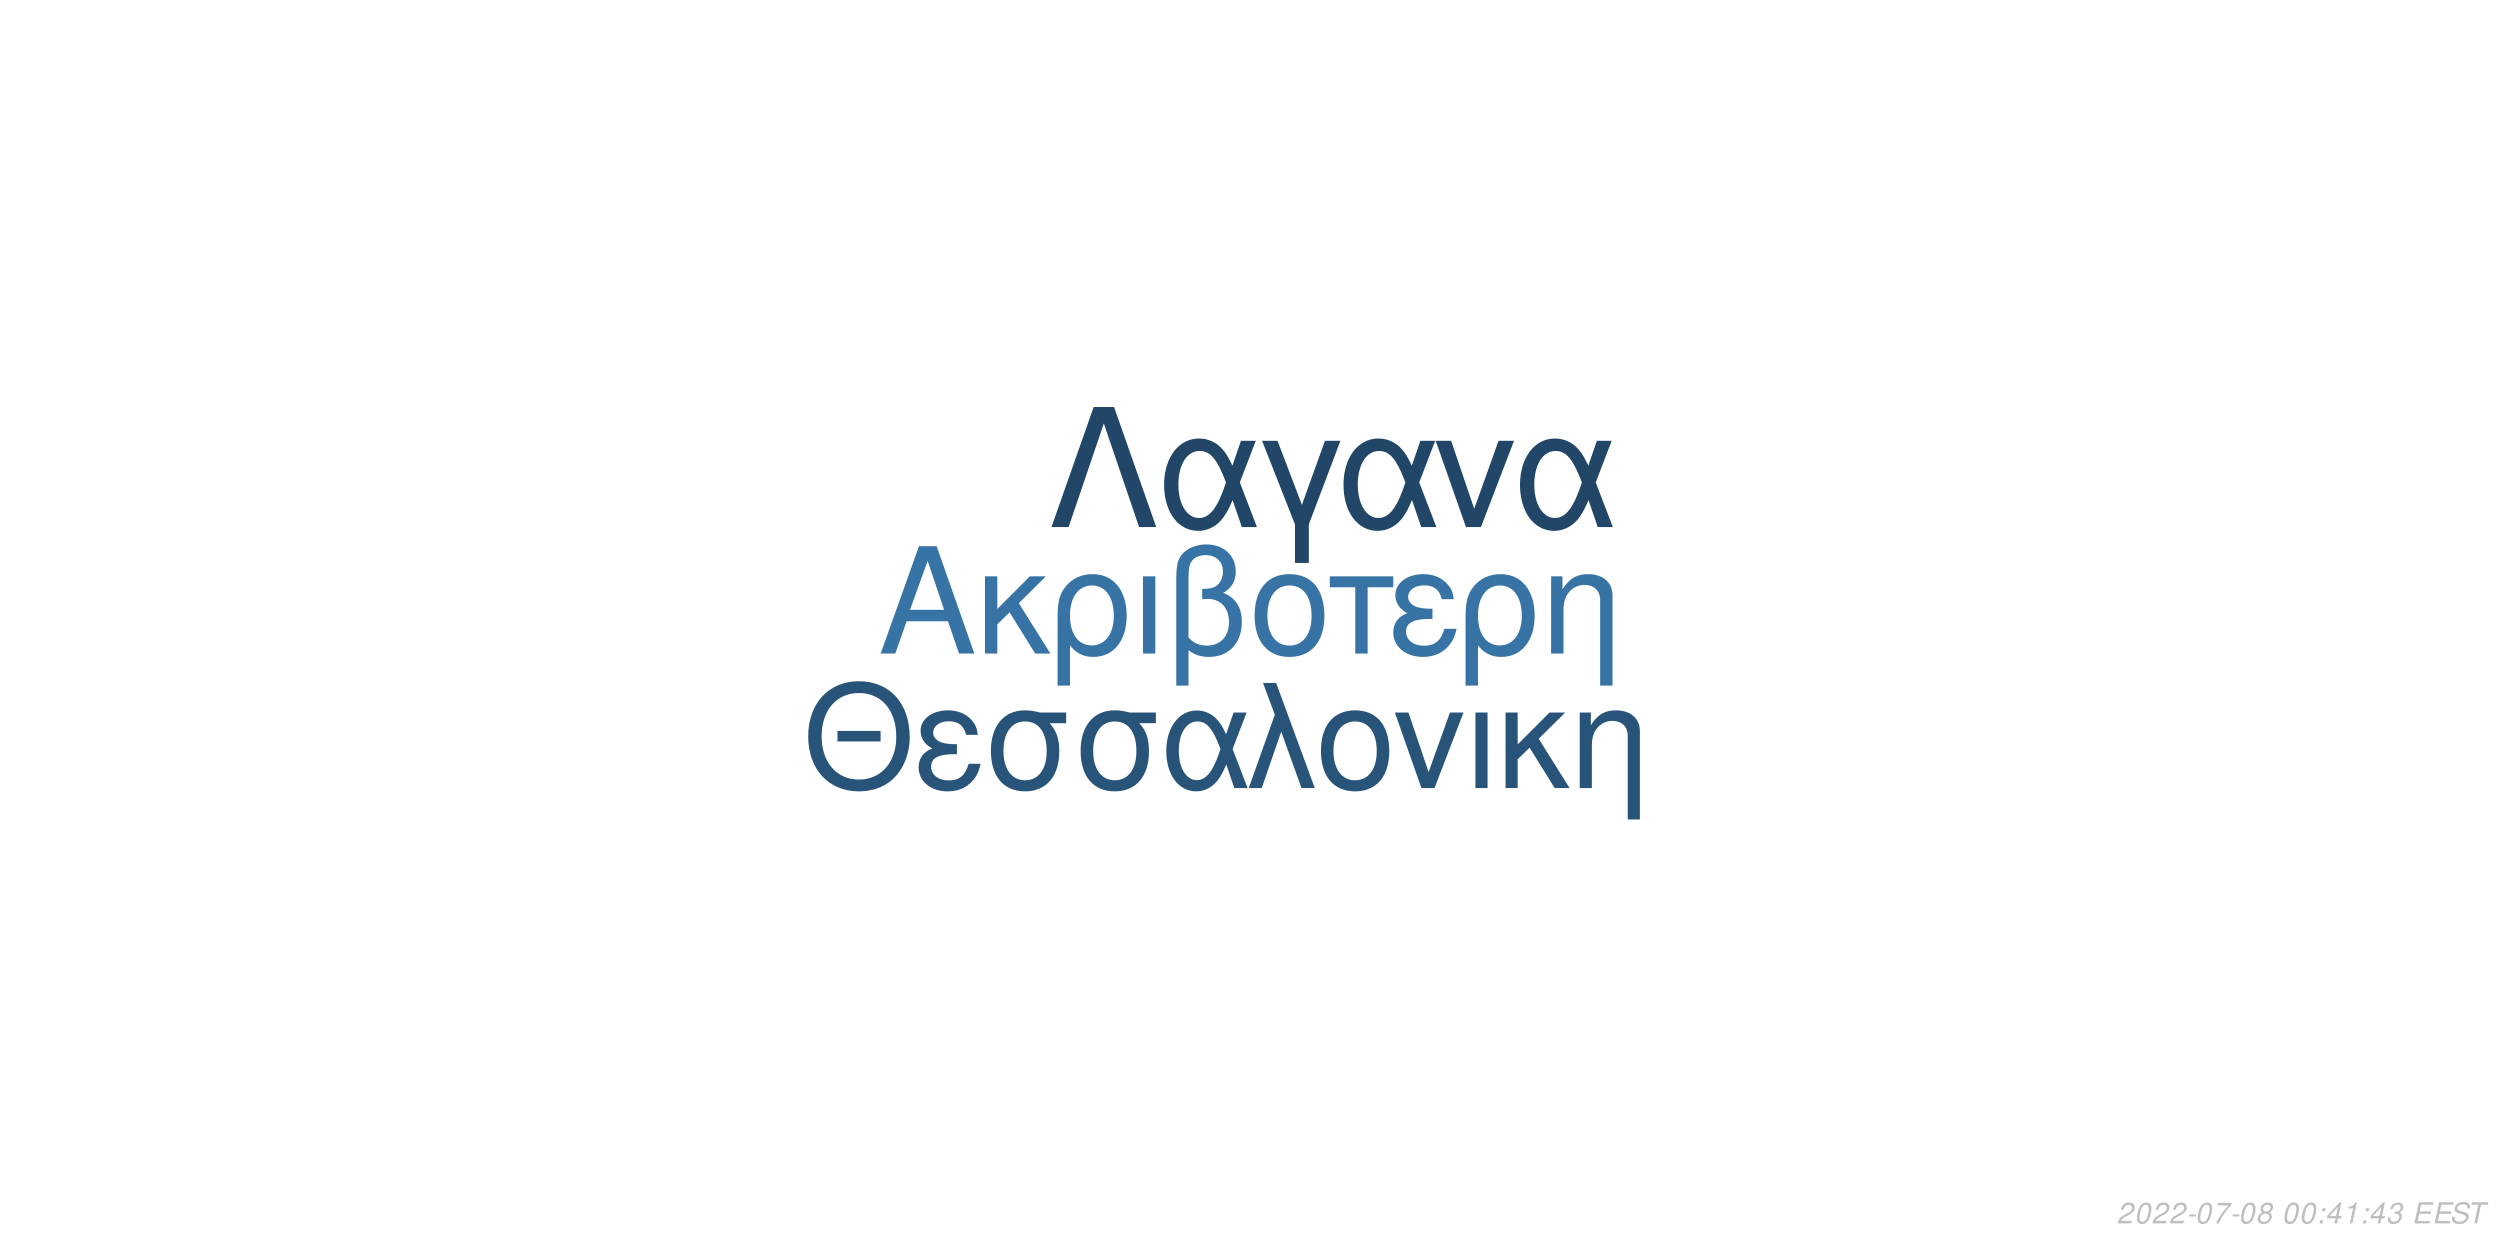
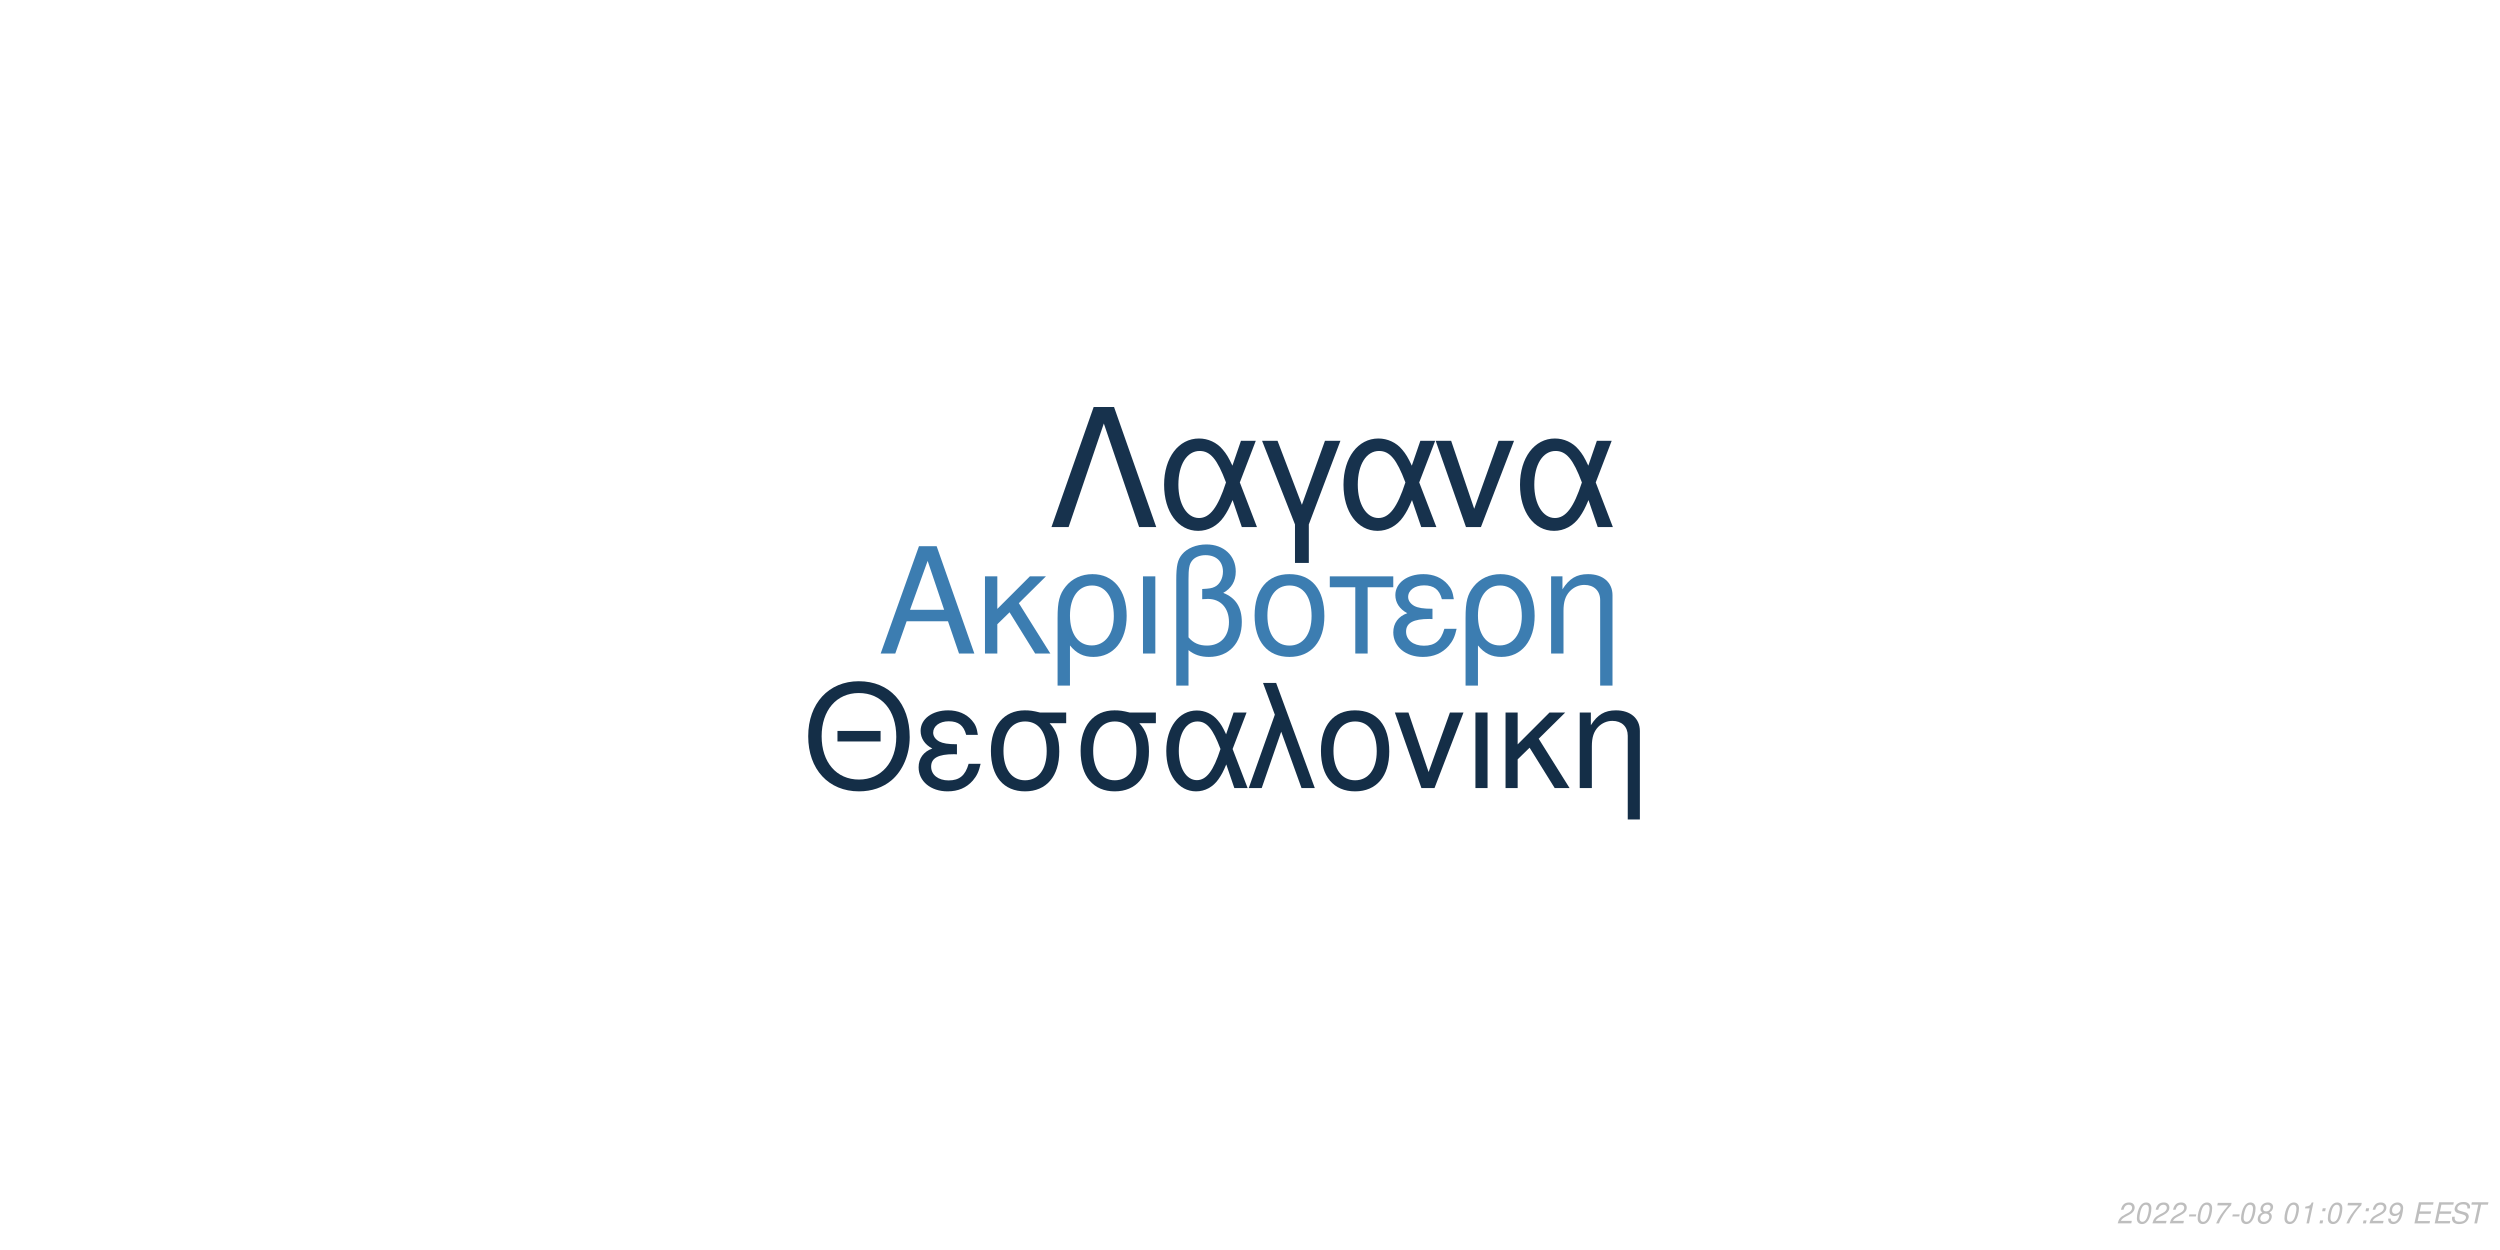
<svg xmlns="http://www.w3.org/2000/svg" xmlns:xlink="http://www.w3.org/1999/xlink" width="864pt" height="432pt" viewBox="0 0 864 432" version="1.1">
  <defs>
    <g>
      <symbol overflow="visible" id="glyph0-0">
        <path style="stroke:none;" d="" />
      </symbol>
      <symbol overflow="visible" id="glyph0-1">
        <path style="stroke:none;" d="M 24.125 -11.141 L 27.938 0 L 33.234 0 L 20.203 -37.094 L 14.094 -37.094 L 0.859 0 L 5.906 0 L 9.828 -11.141 Z M 22.797 -15.109 L 11 -15.109 L 17.094 -32.016 Z M 22.797 -15.109 " />
      </symbol>
      <symbol overflow="visible" id="glyph0-2">
        <path style="stroke:none;" d="M 7.172 -15.422 L 7.172 -26.672 L 2.906 -26.672 L 2.906 0 L 7.172 0 L 7.172 -10.125 L 11.406 -14.25 L 20.25 0 L 25.5 0 L 14.609 -17.406 L 23.969 -26.672 L 18.422 -26.672 Z M 7.172 -15.422 " />
      </symbol>
      <symbol overflow="visible" id="glyph0-3">
        <path style="stroke:none;" d="M 3 11.094 L 7.281 11.094 L 7.281 -2.797 C 9.516 -0.047 11.953 1.172 15.375 1.172 C 22.344 1.172 26.875 -4.422 26.875 -13.031 C 26.875 -21.891 22.297 -27.438 15.062 -27.438 C 11.297 -27.438 7.984 -25.906 5.797 -23.156 C 3.672 -20.516 3 -17.969 3 -12.359 Z M 14.906 -23.516 C 19.547 -23.516 22.438 -19.438 22.438 -12.922 C 22.438 -6.812 19.391 -2.797 14.812 -2.797 C 10.172 -2.797 7.281 -6.766 7.281 -13.125 C 7.281 -19.484 10.234 -23.516 14.906 -23.516 Z M 14.906 -23.516 " />
      </symbol>
      <symbol overflow="visible" id="glyph0-4">
        <path style="stroke:none;" d="M 3.516 0 L 7.781 0 L 7.781 -26.672 L 3.516 -26.672 Z M 3.516 0 " />
      </symbol>
      <symbol overflow="visible" id="glyph0-5">
        <path style="stroke:none;" d="M 4.016 11.094 L 8.25 11.094 L 8.25 -1.172 C 10.172 0.406 12.422 1.172 15.312 1.172 C 22.188 1.172 26.672 -3.609 26.672 -10.891 C 26.672 -15.984 24.578 -19.234 20.25 -20.969 C 23.109 -22.547 24.578 -25.031 24.578 -28.344 C 24.578 -33.844 20.406 -37.703 14.453 -37.703 C 10.938 -37.703 7.734 -36.391 6 -34.25 C 4.484 -32.422 4.016 -30.328 4.016 -25.391 Z M 8.25 -25.656 C 8.25 -29.359 8.5 -30.844 9.469 -32.062 C 10.375 -33.281 12.156 -34 14.094 -34 C 17.812 -34 20.156 -31.812 20.156 -28.297 C 20.156 -25.953 18.984 -23.812 17.297 -23.047 C 16.281 -22.547 15.469 -22.438 12.984 -22.297 L 12.984 -18.781 C 13.734 -18.828 14.344 -18.875 14.969 -18.875 C 19.344 -18.875 22.234 -15.719 22.234 -10.891 C 22.234 -5.906 19.281 -2.75 14.656 -2.75 C 11.953 -2.75 9.922 -3.609 8.25 -5.594 Z M 8.25 -25.656 " />
      </symbol>
      <symbol overflow="visible" id="glyph0-6">
        <path style="stroke:none;" d="M 14.094 -27.438 C 6.562 -27.438 2.094 -22.094 2.094 -13.125 C 2.094 -4.125 6.562 1.172 14.141 1.172 C 21.672 1.172 26.203 -4.172 26.203 -12.922 C 26.203 -22.188 21.828 -27.438 14.094 -27.438 Z M 14.141 -23.516 C 18.938 -23.516 21.781 -19.594 21.781 -12.984 C 21.781 -6.672 18.828 -2.75 14.141 -2.75 C 9.422 -2.75 6.516 -6.672 6.516 -13.125 C 6.516 -19.594 9.422 -23.516 14.141 -23.516 Z M 14.141 -23.516 " />
      </symbol>
      <symbol overflow="visible" id="glyph0-7">
        <path style="stroke:none;" d="M 7.891 0 L 12.156 0 L 12.156 -22.906 L 21.016 -22.906 L 21.016 -26.672 L -0.922 -26.672 L -0.922 -22.906 L 7.891 -22.906 Z M 7.891 0 " />
      </symbol>
      <symbol overflow="visible" id="glyph0-8">
        <path style="stroke:none;" d="M 14.562 -15.469 C 11.344 -15.469 9.562 -15.781 8.297 -16.438 C 6.922 -17.203 6.156 -18.328 6.156 -19.547 C 6.156 -21.891 8.453 -23.562 11.656 -23.562 C 15.062 -23.562 16.953 -22.094 17.812 -18.781 L 21.938 -18.781 C 21.578 -21.266 21.062 -22.5 19.797 -23.922 C 17.812 -26.203 14.906 -27.438 11.453 -27.438 C 5.797 -27.438 1.734 -24.375 1.734 -20.203 C 1.734 -17.609 3.156 -15.375 5.859 -13.938 C 2.797 -12.875 1.016 -10.484 1.016 -7.328 C 1.016 -2.391 5.297 1.172 11.25 1.172 C 14.969 1.172 17.906 -0.109 20.156 -2.641 C 21.578 -4.328 22.297 -5.797 22.906 -8.547 L 18.672 -8.547 C 17.5 -4.422 15.422 -2.703 11.609 -2.703 C 7.938 -2.703 5.438 -4.688 5.438 -7.578 C 5.438 -10.578 7.938 -11.953 13.484 -11.953 C 13.641 -11.953 14.094 -11.953 14.562 -11.906 Z M 14.562 -15.469 " />
      </symbol>
      <symbol overflow="visible" id="glyph0-9">
        <path style="stroke:none;" d="M 3.562 -26.672 L 3.562 0 L 7.844 0 L 7.844 -14.703 C 7.844 -17.906 8.5 -19.891 10.031 -21.531 C 11.406 -22.953 13.188 -23.719 15.062 -23.719 C 18.375 -23.719 20.516 -21.672 20.516 -18.469 L 20.516 11.094 L 24.781 11.094 L 24.781 -20.156 C 24.781 -24.578 21.469 -27.438 16.328 -27.438 C 12.359 -27.438 9.828 -25.906 7.484 -22.188 L 7.484 -26.672 Z M 3.562 -26.672 " />
      </symbol>
      <symbol overflow="visible" id="glyph1-0">
        <path style="stroke:none;" d="" />
      </symbol>
      <symbol overflow="visible" id="glyph1-1">
        <path style="stroke:none;" d="M 26.859 -19.734 L 11.953 -19.734 L 11.953 -16.094 L 26.859 -16.094 Z M 19.328 -36.922 C 8.922 -36.922 1.844 -29.25 1.844 -17.891 C 1.844 -6.484 8.875 1.141 19.391 1.141 C 23.812 1.141 27.703 -0.203 30.641 -2.688 C 34.578 -6.031 36.922 -11.656 36.922 -17.594 C 36.922 -29.297 30 -36.922 19.328 -36.922 Z M 19.328 -32.844 C 27.203 -32.844 32.281 -26.906 32.281 -17.688 C 32.281 -8.922 27.062 -2.938 19.391 -2.938 C 11.609 -2.938 6.484 -8.922 6.484 -17.891 C 6.484 -26.859 11.609 -32.844 19.328 -32.844 Z M 19.328 -32.844 " />
      </symbol>
      <symbol overflow="visible" id="glyph1-2">
        <path style="stroke:none;" d="M 14.25 -15.141 C 11.109 -15.141 9.375 -15.453 8.125 -16.094 C 6.781 -16.844 6.031 -17.938 6.031 -19.141 C 6.031 -21.422 8.266 -23.078 11.406 -23.078 C 14.75 -23.078 16.594 -21.625 17.438 -18.391 L 21.469 -18.391 C 21.125 -20.828 20.625 -22.031 19.391 -23.422 C 17.438 -25.656 14.594 -26.859 11.219 -26.859 C 5.688 -26.859 1.688 -23.875 1.688 -19.781 C 1.688 -17.234 3.094 -15.047 5.734 -13.656 C 2.734 -12.609 1 -10.266 1 -7.172 C 1 -2.344 5.188 1.141 11.016 1.141 C 14.656 1.141 17.547 -0.094 19.734 -2.594 C 21.125 -4.234 21.828 -5.688 22.422 -8.375 L 18.281 -8.375 C 17.141 -4.328 15.094 -2.641 11.359 -2.641 C 7.766 -2.641 5.328 -4.578 5.328 -7.422 C 5.328 -10.359 7.766 -11.703 13.203 -11.703 C 13.359 -11.703 13.797 -11.703 14.25 -11.656 Z M 14.25 -15.141 " />
      </symbol>
      <symbol overflow="visible" id="glyph1-3">
        <path style="stroke:none;" d="M 29 -26.109 L 19.938 -26.109 C 17.594 -26.703 16.438 -26.859 14.703 -26.859 C 7.469 -26.859 2.984 -21.469 2.984 -12.859 C 2.984 -4.031 7.375 1.141 14.797 1.141 C 22.172 1.141 26.609 -4.078 26.609 -12.656 C 26.609 -17.047 25.656 -19.828 23.266 -22.422 L 29 -22.422 Z M 14.797 -23.016 C 19.531 -23.016 22.266 -19.234 22.266 -12.75 C 22.266 -6.531 19.438 -2.688 14.797 -2.688 C 10.172 -2.688 7.328 -6.531 7.328 -12.859 C 7.328 -19.188 10.172 -23.016 14.797 -23.016 Z M 14.797 -23.016 " />
      </symbol>
      <symbol overflow="visible" id="glyph1-4">
        <path style="stroke:none;" d="M 29.344 -26.109 L 24.859 -26.109 L 22.266 -18.578 C 21.125 -21.031 20.484 -22.125 19.328 -23.469 C 17.547 -25.609 14.906 -26.812 12.156 -26.812 C 5.984 -26.812 1.594 -20.984 1.594 -12.812 C 1.594 -4.578 5.828 1.141 11.906 1.141 C 14.953 1.141 17.734 -0.344 19.625 -3.047 C 20.672 -4.531 21.281 -5.688 22.328 -8.172 L 25.109 0 L 29.703 0 L 24.516 -13.5 Z M 20.328 -13.5 C 17.891 -5.922 15.453 -2.734 12.156 -2.734 C 8.516 -2.734 5.922 -6.922 5.922 -12.812 C 5.922 -18.938 8.516 -23.016 12.359 -23.016 C 15.594 -23.016 17.688 -20.531 20.328 -13.5 Z M 20.328 -13.5 " />
      </symbol>
      <symbol overflow="visible" id="glyph1-5">
        <path style="stroke:none;" d="M 1.094 0 L 5.578 0 L 12.312 -19.484 L 19.328 0 L 23.922 0 L 10.562 -36.328 L 6.031 -36.328 L 10.109 -25.359 Z M 1.094 0 " />
      </symbol>
      <symbol overflow="visible" id="glyph1-6">
        <path style="stroke:none;" d="M 13.797 -26.859 C 6.422 -26.859 2.047 -21.625 2.047 -12.859 C 2.047 -4.031 6.422 1.141 13.859 1.141 C 21.234 1.141 25.656 -4.078 25.656 -12.656 C 25.656 -21.719 21.375 -26.859 13.797 -26.859 Z M 13.859 -23.016 C 18.531 -23.016 21.328 -19.188 21.328 -12.703 C 21.328 -6.531 18.438 -2.688 13.859 -2.688 C 9.219 -2.688 6.375 -6.531 6.375 -12.859 C 6.375 -19.188 9.219 -23.016 13.859 -23.016 Z M 13.859 -23.016 " />
      </symbol>
      <symbol overflow="visible" id="glyph1-7">
        <path style="stroke:none;" d="M 14.297 0 L 24.312 -26.109 L 19.625 -26.109 L 12.25 -5.531 L 5.281 -26.109 L 0.594 -26.109 L 9.766 0 Z M 14.297 0 " />
      </symbol>
      <symbol overflow="visible" id="glyph1-8">
        <path style="stroke:none;" d="M 3.438 0 L 7.625 0 L 7.625 -26.109 L 3.438 -26.109 Z M 3.438 0 " />
      </symbol>
      <symbol overflow="visible" id="glyph1-9">
        <path style="stroke:none;" d="M 7.031 -15.094 L 7.031 -26.109 L 2.844 -26.109 L 2.844 0 L 7.031 0 L 7.031 -9.922 L 11.156 -13.953 L 19.828 0 L 24.969 0 L 14.297 -17.047 L 23.469 -26.109 L 18.031 -26.109 Z M 7.031 -15.094 " />
      </symbol>
      <symbol overflow="visible" id="glyph1-10">
        <path style="stroke:none;" d="M 3.484 -26.109 L 3.484 0 L 7.672 0 L 7.672 -14.406 C 7.672 -17.547 8.328 -19.484 9.812 -21.078 C 11.156 -22.469 12.906 -23.219 14.75 -23.219 C 17.984 -23.219 20.078 -21.234 20.078 -18.094 L 20.078 10.859 L 24.266 10.859 L 24.266 -19.734 C 24.266 -24.062 21.031 -26.859 16 -26.859 C 12.109 -26.859 9.609 -25.359 7.328 -21.719 L 7.328 -26.109 Z M 3.484 -26.109 " />
      </symbol>
      <symbol overflow="visible" id="glyph2-0">
        <path style="stroke:none;" d="" />
      </symbol>
      <symbol overflow="visible" id="glyph2-1">
        <path style="stroke:none;" d="M 22.531 -41.484 L 15.484 -41.484 L 0.906 0 L 6.828 0 L 19 -35.797 L 31.188 0 L 37.109 0 Z M 22.531 -41.484 " />
      </symbol>
      <symbol overflow="visible" id="glyph2-2">
        <path style="stroke:none;" d="M 33.516 -29.812 L 28.391 -29.812 L 25.438 -21.219 C 24.125 -24.016 23.391 -25.266 22.078 -26.797 C 20.031 -29.25 17.016 -30.609 13.891 -30.609 C 6.828 -30.609 1.828 -23.953 1.828 -14.625 C 1.828 -5.234 6.656 1.312 13.594 1.312 C 17.078 1.312 20.266 -0.391 22.422 -3.469 C 23.609 -5.172 24.297 -6.484 25.5 -9.328 L 28.688 0 L 33.922 0 L 28 -15.422 Z M 23.219 -15.422 C 20.422 -6.766 17.641 -3.125 13.891 -3.125 C 9.734 -3.125 6.766 -7.906 6.766 -14.625 C 6.766 -21.625 9.734 -26.297 14.109 -26.297 C 17.812 -26.297 20.203 -23.453 23.219 -15.422 Z M 23.219 -15.422 " />
      </symbol>
      <symbol overflow="visible" id="glyph2-3">
        <path style="stroke:none;" d="M 12.062 12.406 L 16.844 12.406 L 16.844 -0.906 L 27.766 -29.812 L 22.422 -29.812 L 14.453 -7.688 L 6.031 -29.812 L 0.688 -29.812 L 12.062 -0.906 Z M 12.062 12.406 " />
      </symbol>
      <symbol overflow="visible" id="glyph2-4">
        <path style="stroke:none;" d="M 16.328 0 L 27.766 -29.812 L 22.422 -29.812 L 14 -6.312 L 6.031 -29.812 L 0.688 -29.812 L 11.156 0 Z M 16.328 0 " />
      </symbol>
      <symbol overflow="visible" id="glyph3-0">
        <path style="stroke:none;" d="" />
      </symbol>
      <symbol overflow="visible" id="glyph3-1">
        <path style="stroke:none;" d="M 5.234 -0.875 L 1.469 -0.875 C 1.641 -1.375 2.203 -1.891 3.109 -2.344 L 4.234 -2.938 C 5.562 -3.625 6.219 -4.469 6.219 -5.484 C 6.219 -5.938 6.062 -6.359 5.797 -6.656 C 5.469 -7.047 4.984 -7.234 4.312 -7.234 C 2.766 -7.234 1.891 -6.453 1.484 -4.734 L 2.375 -4.734 C 2.484 -5.188 2.609 -5.484 2.797 -5.75 C 3.094 -6.203 3.609 -6.453 4.188 -6.453 C 4.891 -6.453 5.344 -6.031 5.344 -5.375 C 5.344 -4.703 4.859 -4.094 4.016 -3.656 L 2.984 -3.125 C 1.234 -2.188 0.797 -1.656 0.344 -0.016 L 5.047 -0.016 Z M 5.234 -0.875 " />
      </symbol>
      <symbol overflow="visible" id="glyph3-2">
        <path style="stroke:none;" d="M 4.203 -7.234 C 3.375 -7.234 2.688 -6.812 2.125 -5.984 C 1.484 -5.047 0.984 -3.188 0.984 -1.734 C 0.984 -1.109 1.172 -0.562 1.484 -0.266 C 1.797 0.047 2.281 0.234 2.766 0.234 C 3.625 0.234 4.281 -0.156 4.859 -1.016 C 5.516 -1.953 6 -3.797 6 -5.266 C 6 -6.5 5.328 -7.234 4.203 -7.234 Z M 4.094 -6.453 C 4.734 -6.453 5.125 -5.984 5.125 -5.156 C 5.125 -4.203 4.781 -2.625 4.406 -1.812 C 3.984 -0.938 3.516 -0.547 2.875 -0.547 C 2.25 -0.547 1.875 -1.031 1.875 -1.828 C 1.875 -2.797 2.203 -4.344 2.594 -5.203 C 2.984 -6.047 3.453 -6.453 4.094 -6.453 Z M 4.094 -6.453 " />
      </symbol>
      <symbol overflow="visible" id="glyph3-3">
        <path style="stroke:none;" d="M 3.516 -3.125 L 1.125 -3.125 L 0.969 -2.406 L 3.359 -2.406 Z M 3.516 -3.125 " />
      </symbol>
      <symbol overflow="visible" id="glyph3-4">
        <path style="stroke:none;" d="M 6.703 -7.094 L 1.953 -7.094 L 1.766 -6.219 L 5.594 -6.219 C 3.344 -3.688 2.266 -2.109 1.375 0 L 2.344 0 C 3.031 -1.906 4.828 -4.594 6.547 -6.281 Z M 6.703 -7.094 " />
      </symbol>
      <symbol overflow="visible" id="glyph3-5">
        <path style="stroke:none;" d="M 4.766 -3.797 C 5.078 -3.969 5.234 -4.078 5.438 -4.234 C 5.812 -4.594 6.062 -5.172 6.062 -5.734 C 6.062 -6.625 5.344 -7.234 4.266 -7.234 C 2.812 -7.234 1.703 -6.219 1.703 -4.875 C 1.703 -4.406 1.875 -4.125 2.359 -3.812 C 1.297 -3.312 0.75 -2.516 0.75 -1.469 C 0.75 -0.438 1.547 0.234 2.812 0.234 C 3.656 0.234 4.359 -0.094 4.938 -0.734 C 5.359 -1.234 5.609 -1.859 5.609 -2.438 C 5.609 -3.047 5.312 -3.516 4.766 -3.797 Z M 4.109 -6.453 C 4.797 -6.453 5.188 -6.125 5.188 -5.578 C 5.188 -5.266 5.062 -4.922 4.859 -4.672 C 4.562 -4.312 4.188 -4.156 3.656 -4.156 C 2.984 -4.156 2.594 -4.453 2.594 -4.984 C 2.594 -5.859 3.203 -6.453 4.109 -6.453 Z M 3.453 -3.406 C 4.234 -3.406 4.734 -2.984 4.734 -2.312 C 4.734 -1.312 3.922 -0.547 2.875 -0.547 C 2.125 -0.547 1.625 -0.969 1.625 -1.625 C 1.625 -2.609 2.438 -3.406 3.453 -3.406 Z M 3.453 -3.406 " />
      </symbol>
      <symbol overflow="visible" id="glyph3-6">
        <path style="stroke:none;" d="" />
      </symbol>
      <symbol overflow="visible" id="glyph3-7">
+         <path style="stroke:none;" d="M 3.703 -5.188 L 2.594 0 L 3.469 0 L 5.016 -7.234 L 4.438 -7.234 C 3.906 -6.156 3.688 -6.016 2.234 -5.812 L 2.109 -5.188 Z M 3.703 -5.188 " />
+       </symbol>
+       <symbol overflow="visible" id="glyph3-8">
        <path style="stroke:none;" d="M 2.359 -1.031 L 1.312 -1.031 L 1.094 0 L 2.141 0 Z M 3.266 -5.234 L 2.219 -5.234 L 2 -4.203 L 3.047 -4.203 Z M 3.266 -5.234 " />
      </symbol>
-       <symbol overflow="visible" id="glyph3-8">
-         <path style="stroke:none;" d="M 3.625 -1.75 L 3.266 0 L 4.141 0 L 4.516 -1.75 L 5.562 -1.75 L 5.734 -2.531 L 4.688 -2.531 L 5.688 -7.234 L 5.016 -7.234 L 0.844 -2.672 L 0.641 -1.75 Z M 3.797 -2.531 L 1.594 -2.531 L 4.469 -5.703 Z M 3.797 -2.531 " />
-       </symbol>
      <symbol overflow="visible" id="glyph3-9">
-         <path style="stroke:none;" d="M 3.703 -5.188 L 2.594 0 L 3.469 0 L 5.016 -7.234 L 4.438 -7.234 C 3.906 -6.156 3.688 -6.016 2.234 -5.812 L 2.109 -5.188 Z M 3.703 -5.188 " />
+         <path style="stroke:none;" d="M 0.844 -1.656 C 0.844 -1.547 0.844 -1.438 0.844 -1.375 C 0.844 -0.406 1.531 0.234 2.578 0.234 C 3.203 0.234 3.766 0.016 4.297 -0.438 C 4.938 -1 5.312 -1.656 5.594 -2.719 C 5.844 -3.672 6.016 -4.766 6.016 -5.375 C 6.016 -5.844 5.844 -6.328 5.547 -6.656 C 5.203 -7.031 4.703 -7.234 4.062 -7.234 C 2.516 -7.234 1.297 -5.938 1.297 -4.266 C 1.297 -3.203 1.984 -2.547 3.047 -2.547 C 3.484 -2.547 3.953 -2.672 4.281 -2.891 C 4.406 -2.984 4.547 -3.078 4.828 -3.344 C 4.438 -1.484 3.703 -0.547 2.703 -0.547 C 2.109 -0.547 1.719 -0.938 1.719 -1.547 L 1.719 -1.656 Z M 3.953 -6.453 C 4.625 -6.453 5.141 -5.953 5.141 -5.281 C 5.141 -4.188 4.312 -3.312 3.297 -3.312 C 2.594 -3.312 2.172 -3.734 2.172 -4.453 C 2.172 -5.562 2.984 -6.453 3.953 -6.453 Z M 3.953 -6.453 " />
      </symbol>
      <symbol overflow="visible" id="glyph3-10">
-         <path style="stroke:none;" d="M 2.922 -3.312 C 3.125 -3.344 3.234 -3.344 3.375 -3.344 C 4.203 -3.344 4.688 -3 4.688 -2.406 C 4.688 -1.312 3.906 -0.547 2.781 -0.547 C 2.047 -0.547 1.594 -0.938 1.594 -1.562 C 1.594 -1.719 1.609 -1.844 1.656 -2.094 L 0.766 -2.094 C 0.734 -1.797 0.719 -1.641 0.719 -1.469 C 0.719 -0.375 1.406 0.234 2.641 0.234 C 3.547 0.234 4.297 -0.078 4.812 -0.656 C 5.266 -1.156 5.562 -1.875 5.562 -2.547 C 5.562 -3.125 5.344 -3.453 4.797 -3.734 C 5.641 -4.234 6.016 -4.844 6.016 -5.734 C 6.016 -6.656 5.312 -7.234 4.203 -7.234 C 3.375 -7.234 2.672 -6.938 2.188 -6.375 C 1.891 -6.031 1.703 -5.641 1.516 -4.906 L 2.391 -4.906 C 2.5 -5.359 2.594 -5.594 2.734 -5.812 C 3.047 -6.234 3.516 -6.453 4.078 -6.453 C 4.734 -6.453 5.141 -6.125 5.141 -5.578 C 5.141 -5.188 5.016 -4.797 4.797 -4.547 C 4.516 -4.234 4 -4.062 3.266 -4.062 L 3.078 -4.062 Z M 2.922 -3.312 " />
+         <path style="stroke:none;" d="M 2.547 -3.312 L 6.5 -3.312 L 6.688 -4.141 L 2.719 -4.141 L 3.219 -6.469 L 7.344 -6.469 L 7.516 -7.297 L 2.453 -7.297 L 0.906 0 L 6.125 0 L 6.297 -0.812 L 2.016 -0.812 Z M 2.547 -3.312 " />
      </symbol>
      <symbol overflow="visible" id="glyph3-11">
-         <path style="stroke:none;" d="M 2.547 -3.312 L 6.5 -3.312 L 6.688 -4.141 L 2.719 -4.141 L 3.219 -6.469 L 7.344 -6.469 L 7.516 -7.297 L 2.453 -7.297 L 0.906 0 L 6.125 0 L 6.297 -0.812 L 2.016 -0.812 Z M 2.547 -3.312 " />
+         <path style="stroke:none;" d="M 7.062 -5.156 C 7.125 -5.438 7.141 -5.562 7.141 -5.703 C 7.141 -6.156 6.938 -6.594 6.594 -6.891 C 6.188 -7.25 5.656 -7.406 4.875 -7.406 C 3.844 -7.406 3.047 -7.125 2.5 -6.562 C 2.094 -6.141 1.781 -5.438 1.781 -4.922 C 1.781 -4.297 2.219 -3.766 2.891 -3.562 L 4.594 -3.094 C 5.406 -2.859 5.734 -2.578 5.734 -2.094 C 5.734 -1.781 5.547 -1.406 5.266 -1.141 C 4.844 -0.766 4.266 -0.578 3.453 -0.578 C 2.328 -0.578 1.812 -0.984 1.812 -1.906 C 1.812 -2.047 1.812 -2.125 1.844 -2.312 L 0.984 -2.312 C 0.906 -2.062 0.891 -1.906 0.891 -1.688 C 0.891 -0.484 1.797 0.234 3.297 0.234 C 4.359 0.234 5.234 -0.062 5.812 -0.609 C 6.344 -1.078 6.688 -1.797 6.688 -2.375 C 6.688 -2.641 6.609 -2.906 6.453 -3.156 C 6.234 -3.5 5.938 -3.703 5.469 -3.828 L 3.75 -4.312 C 2.984 -4.547 2.734 -4.734 2.734 -5.188 C 2.734 -5.547 2.875 -5.844 3.188 -6.109 C 3.547 -6.438 4.031 -6.594 4.703 -6.594 C 5.266 -6.594 5.688 -6.484 5.906 -6.297 C 6.094 -6.125 6.219 -5.797 6.219 -5.516 C 6.219 -5.422 6.203 -5.344 6.188 -5.156 Z M 7.062 -5.156 " />
      </symbol>
      <symbol overflow="visible" id="glyph3-12">
-         <path style="stroke:none;" d="M 7.062 -5.156 C 7.125 -5.438 7.141 -5.562 7.141 -5.703 C 7.141 -6.156 6.938 -6.594 6.594 -6.891 C 6.188 -7.25 5.656 -7.406 4.875 -7.406 C 3.844 -7.406 3.047 -7.125 2.5 -6.562 C 2.094 -6.141 1.781 -5.438 1.781 -4.922 C 1.781 -4.297 2.219 -3.766 2.891 -3.562 L 4.594 -3.094 C 5.406 -2.859 5.734 -2.578 5.734 -2.094 C 5.734 -1.781 5.547 -1.406 5.266 -1.141 C 4.844 -0.766 4.266 -0.578 3.453 -0.578 C 2.328 -0.578 1.812 -0.984 1.812 -1.906 C 1.812 -2.047 1.812 -2.125 1.844 -2.312 L 0.984 -2.312 C 0.906 -2.062 0.891 -1.906 0.891 -1.688 C 0.891 -0.484 1.797 0.234 3.297 0.234 C 4.359 0.234 5.234 -0.062 5.812 -0.609 C 6.344 -1.078 6.688 -1.797 6.688 -2.375 C 6.688 -2.641 6.609 -2.906 6.453 -3.156 C 6.234 -3.5 5.938 -3.703 5.469 -3.828 L 3.75 -4.312 C 2.984 -4.547 2.734 -4.734 2.734 -5.188 C 2.734 -5.547 2.875 -5.844 3.188 -6.109 C 3.547 -6.438 4.031 -6.594 4.703 -6.594 C 5.266 -6.594 5.688 -6.484 5.906 -6.297 C 6.094 -6.125 6.219 -5.797 6.219 -5.516 C 6.219 -5.422 6.203 -5.344 6.188 -5.156 Z M 7.062 -5.156 " />
-       </symbol>
-       <symbol overflow="visible" id="glyph3-13">
        <path style="stroke:none;" d="M 4.938 -6.469 L 7.312 -6.469 L 7.484 -7.297 L 1.75 -7.297 L 1.578 -6.469 L 3.984 -6.469 L 2.609 0 L 3.547 0 Z M 4.938 -6.469 " />
      </symbol>
    </g>
  </defs>
  <g id="surface1">
    <rect x="0" y="0" width="864" height="432" style="fill:rgb(100%,100%,100%);fill-opacity:1;stroke:none;" />
-     <g style="fill:rgb(21.569%,45.098%,64.314%);fill-opacity:1;">
+     <g style="fill:rgb(23.529%,49.02%,69.412%);fill-opacity:1;">
      <use xlink:href="#glyph0-1" x="303.5" y="225.861" />
      <use xlink:href="#glyph0-2" x="337.5" y="225.861" />
      <use xlink:href="#glyph0-3" x="362.5" y="225.861" />
      <use xlink:href="#glyph0-4" x="391.5" y="225.861" />
      <use xlink:href="#glyph0-5" x="402.5" y="225.861" />
      <use xlink:href="#glyph0-6" x="431.5" y="225.861" />
      <use xlink:href="#glyph0-7" x="460.5" y="225.861" />
      <use xlink:href="#glyph0-8" x="480.5" y="225.861" />
      <use xlink:href="#glyph0-3" x="503.5" y="225.861" />
      <use xlink:href="#glyph0-9" x="532.5" y="225.861" />
    </g>
-     <g style="fill:rgb(15.686%,32.941%,47.843%);fill-opacity:1;">
+     <g style="fill:rgb(7.843%,18.039%,27.843%);fill-opacity:1;">
      <use xlink:href="#glyph1-1" x="277.473" y="272.354" />
      <use xlink:href="#glyph1-2" x="316.473" y="272.354" />
      <use xlink:href="#glyph1-3" x="339.473" y="272.354" />
      <use xlink:href="#glyph1-3" x="370.473" y="272.354" />
      <use xlink:href="#glyph1-4" x="401.473" y="272.354" />
      <use xlink:href="#glyph1-5" x="430.473" y="272.354" />
      <use xlink:href="#glyph1-6" x="454.473" y="272.354" />
      <use xlink:href="#glyph1-7" x="481.473" y="272.354" />
      <use xlink:href="#glyph1-8" x="506.473" y="272.354" />
      <use xlink:href="#glyph1-9" x="517.473" y="272.354" />
      <use xlink:href="#glyph1-10" x="542.473" y="272.354" />
    </g>
-     <g style="fill:rgb(12.941%,27.451%,40.392%);fill-opacity:1;">
+     <g style="fill:rgb(9.02%,19.608%,30.196%);fill-opacity:1;">
      <use xlink:href="#glyph2-1" x="362.484" y="182.152" />
      <use xlink:href="#glyph2-2" x="400.484" y="182.152" />
      <use xlink:href="#glyph2-3" x="435.484" y="182.152" />
      <use xlink:href="#glyph2-2" x="462.484" y="182.152" />
      <use xlink:href="#glyph2-4" x="495.484" y="182.152" />
      <use xlink:href="#glyph2-2" x="523.484" y="182.152" />
    </g>
    <g style="fill:rgb(74.51%,74.51%,74.51%);fill-opacity:1;">
      <use xlink:href="#glyph3-1" x="731.52" y="422.81" />
      <use xlink:href="#glyph3-2" x="737.52" y="422.81" />
      <use xlink:href="#glyph3-1" x="743.52" y="422.81" />
      <use xlink:href="#glyph3-1" x="749.52" y="422.81" />
      <use xlink:href="#glyph3-3" x="755.52" y="422.81" />
      <use xlink:href="#glyph3-2" x="758.52" y="422.81" />
      <use xlink:href="#glyph3-4" x="764.52" y="422.81" />
      <use xlink:href="#glyph3-3" x="770.52" y="422.81" />
      <use xlink:href="#glyph3-2" x="773.52" y="422.81" />
      <use xlink:href="#glyph3-5" x="779.52" y="422.81" />
      <use xlink:href="#glyph3-6" x="785.52" y="422.81" />
      <use xlink:href="#glyph3-2" x="788.52" y="422.81" />
-       <use xlink:href="#glyph3-2" x="794.52" y="422.81" />
-       <use xlink:href="#glyph3-7" x="800.52" y="422.81" />
-       <use xlink:href="#glyph3-8" x="803.52" y="422.81" />
-       <use xlink:href="#glyph3-9" x="809.52" y="422.81" />
-       <use xlink:href="#glyph3-7" x="815.52" y="422.81" />
-       <use xlink:href="#glyph3-8" x="818.52" y="422.81" />
-       <use xlink:href="#glyph3-10" x="824.52" y="422.81" />
+       <use xlink:href="#glyph3-7" x="794.52" y="422.81" />
+       <use xlink:href="#glyph3-8" x="800.52" y="422.81" />
+       <use xlink:href="#glyph3-2" x="803.52" y="422.81" />
+       <use xlink:href="#glyph3-4" x="809.52" y="422.81" />
+       <use xlink:href="#glyph3-8" x="815.52" y="422.81" />
+       <use xlink:href="#glyph3-1" x="818.52" y="422.81" />
+       <use xlink:href="#glyph3-9" x="824.52" y="422.81" />
      <use xlink:href="#glyph3-6" x="830.52" y="422.81" />
-       <use xlink:href="#glyph3-11" x="833.52" y="422.81" />
-       <use xlink:href="#glyph3-11" x="840.52" y="422.81" />
-       <use xlink:href="#glyph3-12" x="846.52" y="422.81" />
-       <use xlink:href="#glyph3-13" x="852.52" y="422.81" />
+       <use xlink:href="#glyph3-10" x="833.52" y="422.81" />
+       <use xlink:href="#glyph3-10" x="840.52" y="422.81" />
+       <use xlink:href="#glyph3-11" x="846.52" y="422.81" />
+       <use xlink:href="#glyph3-12" x="852.52" y="422.81" />
    </g>
  </g>
</svg>
